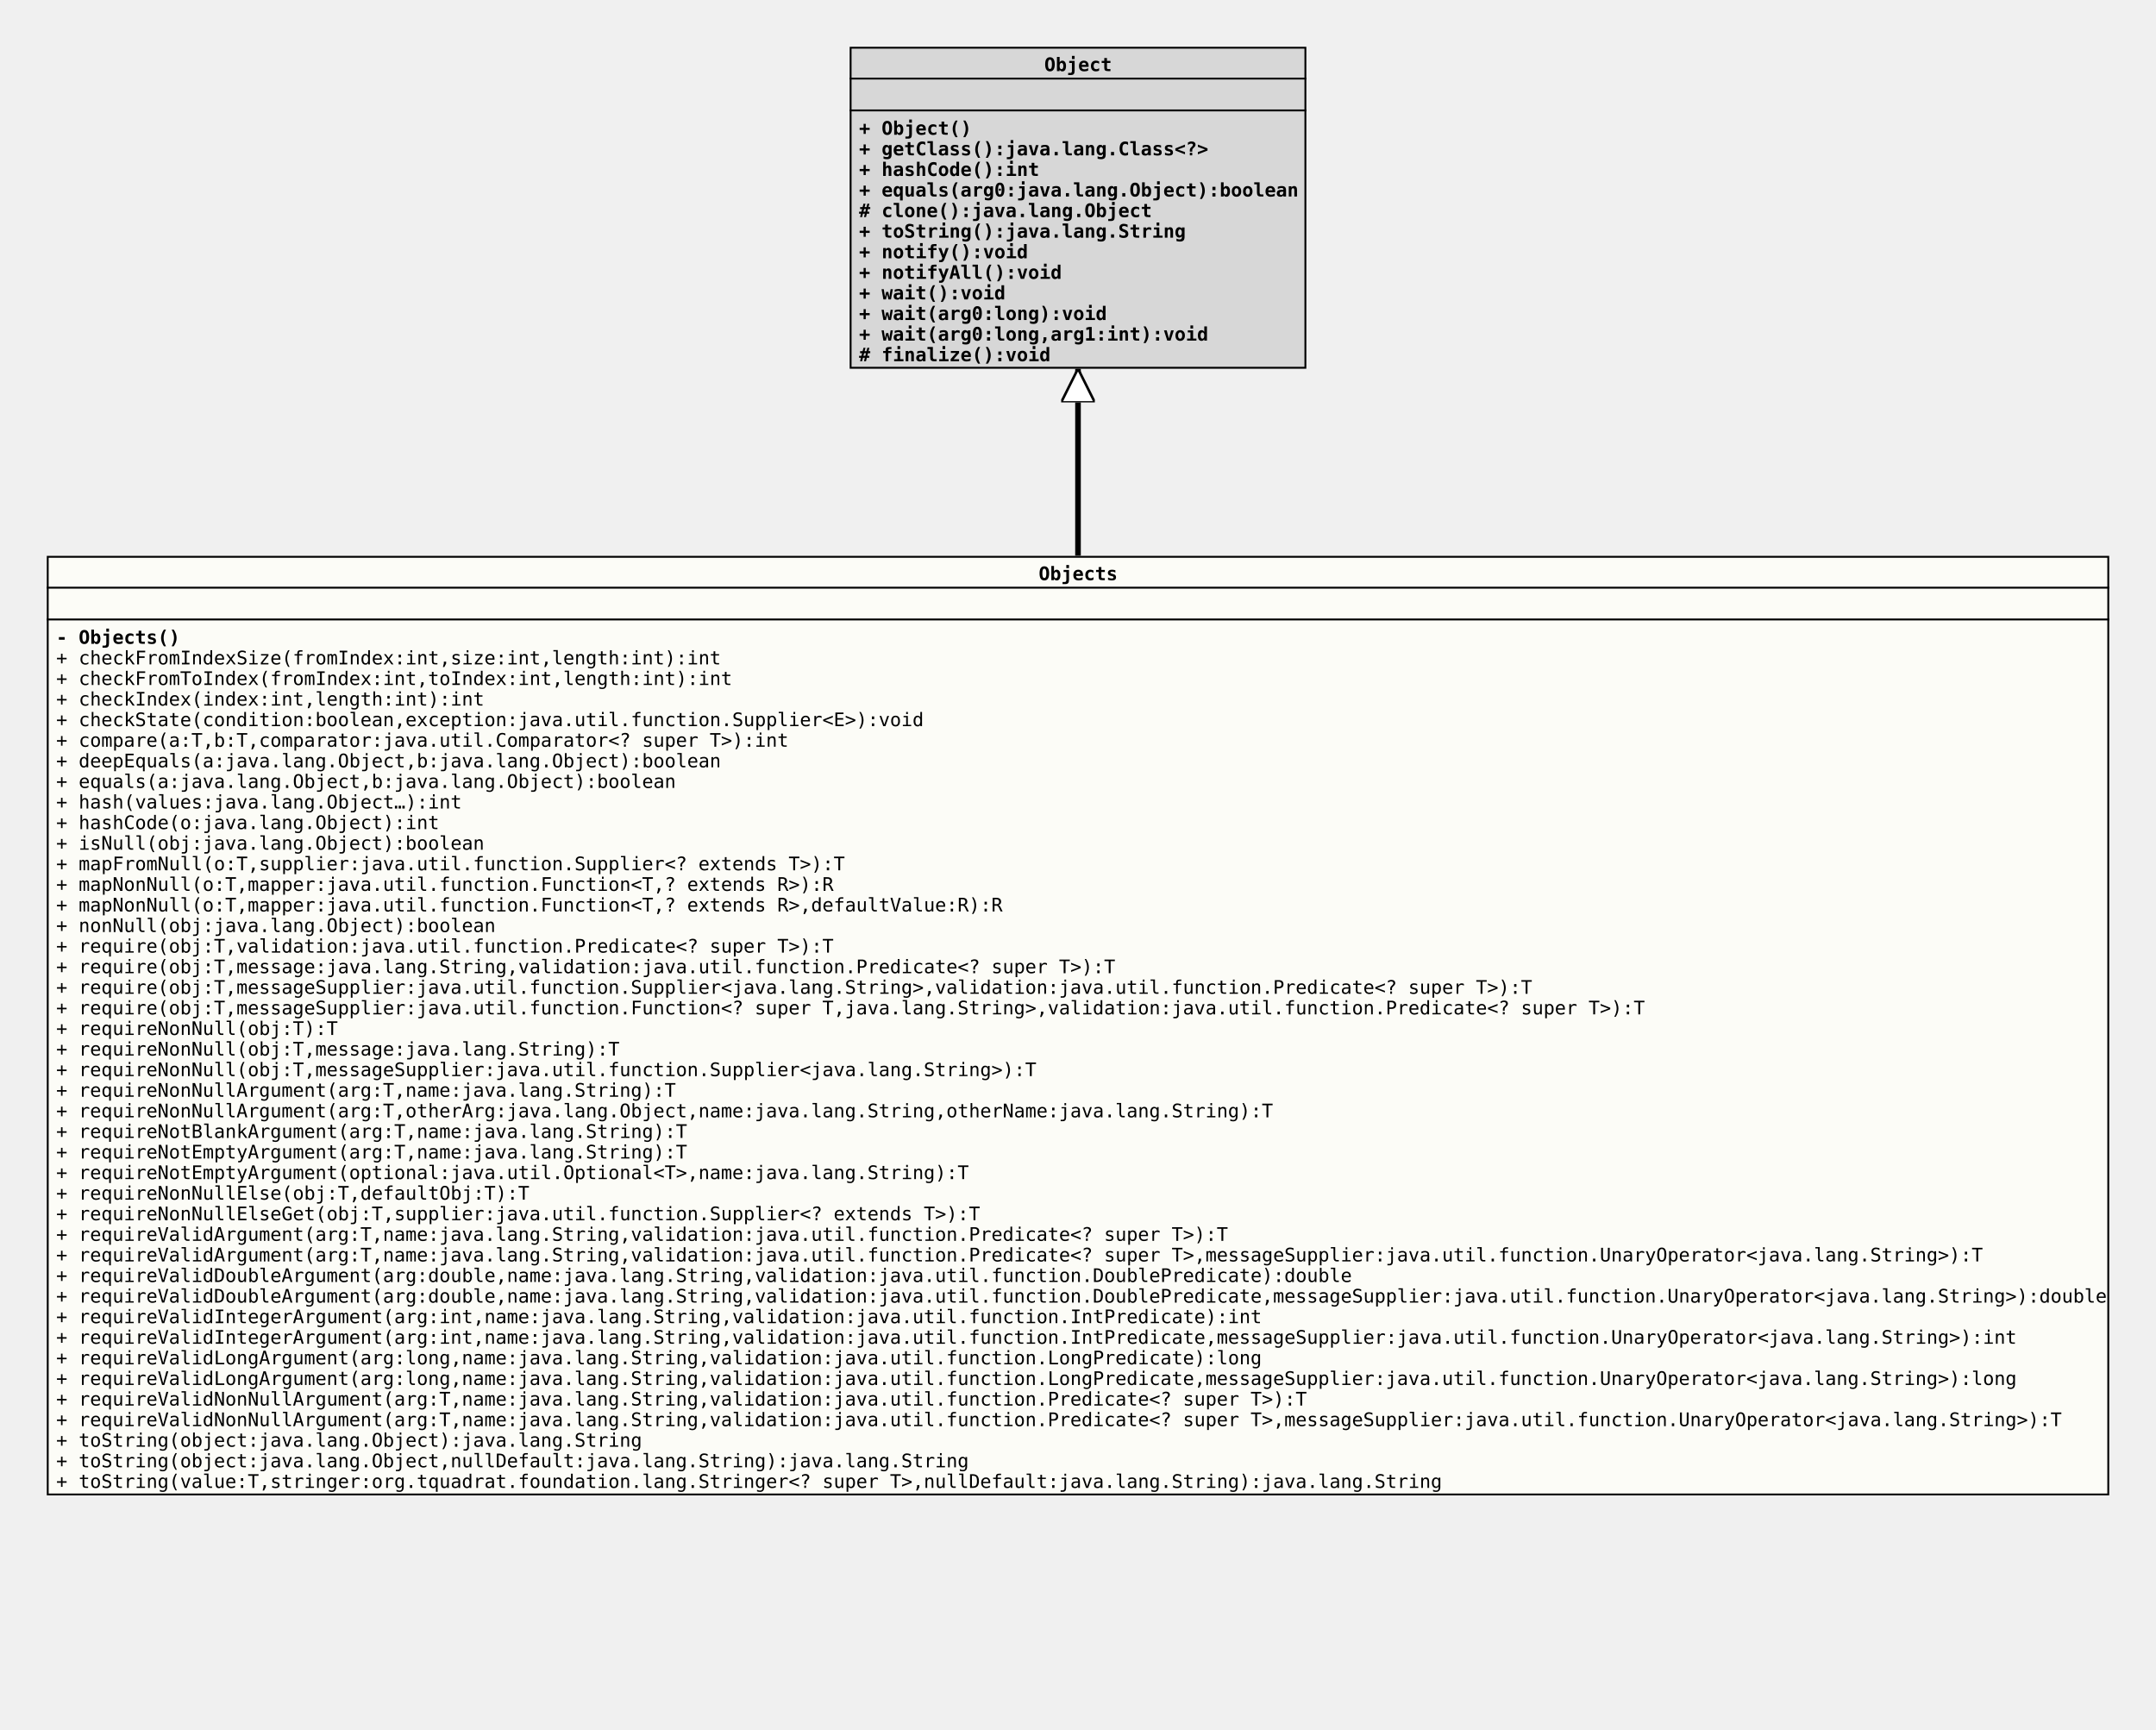
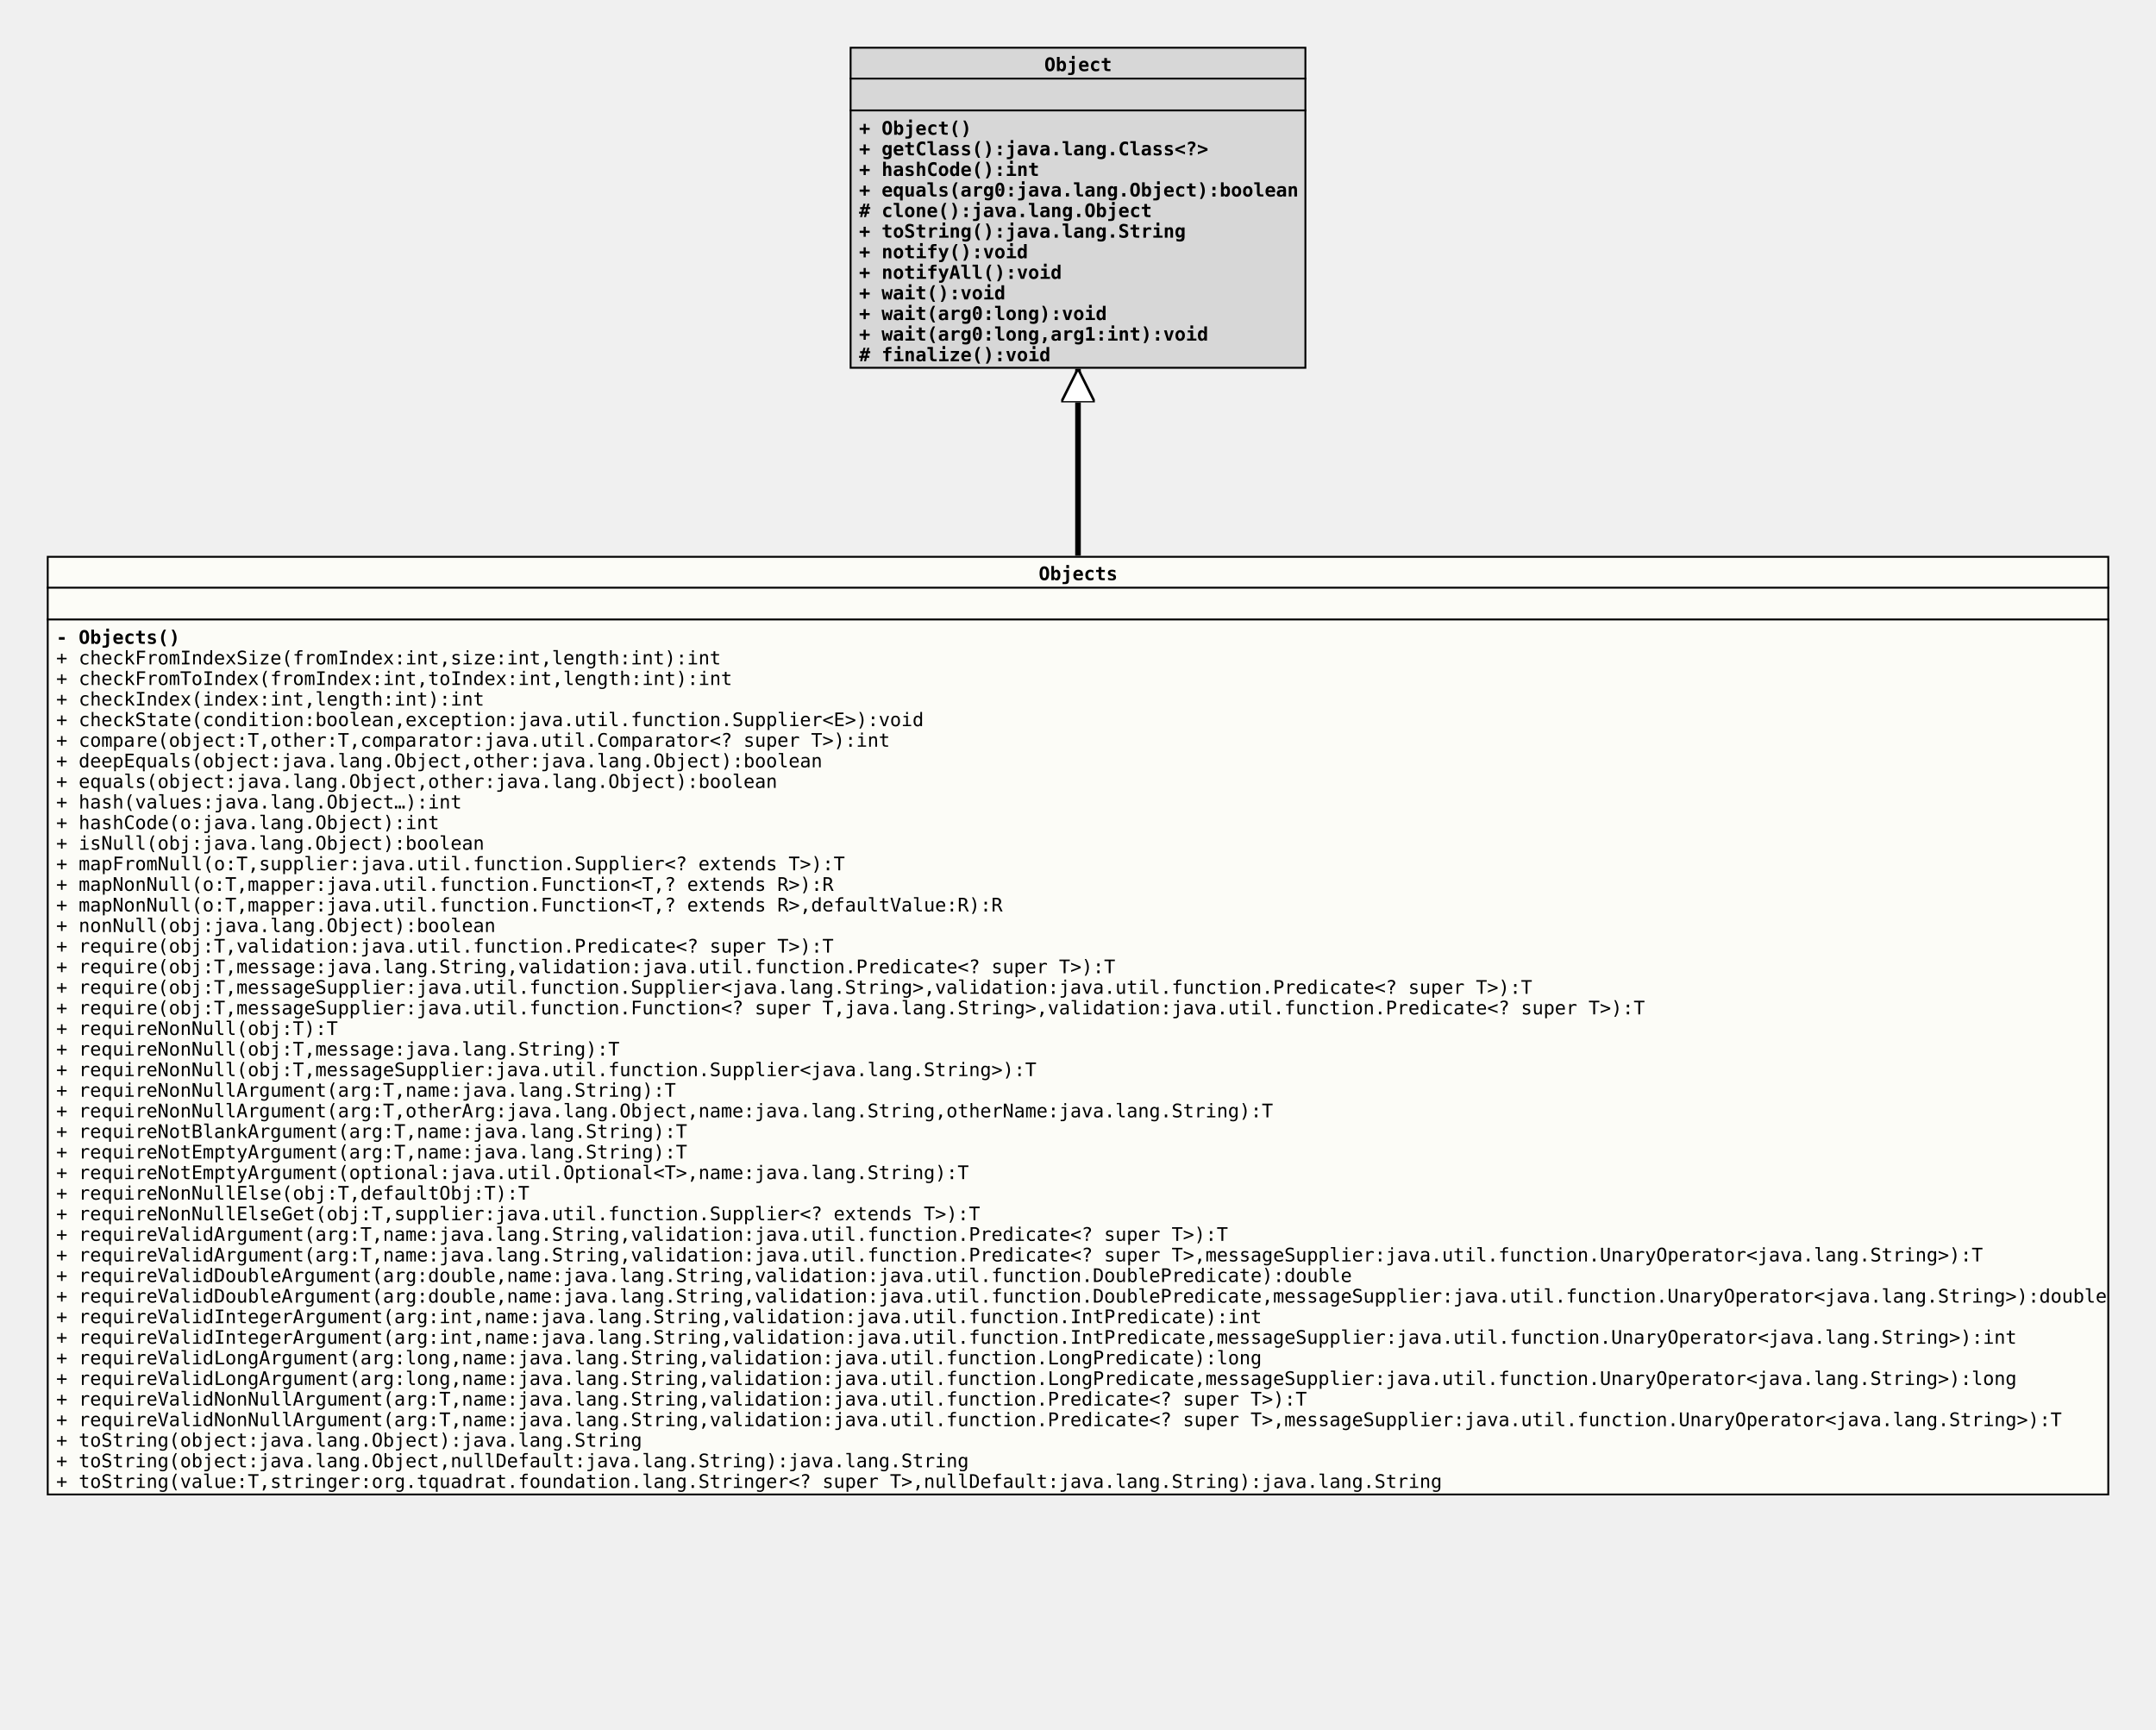
<svg xmlns="http://www.w3.org/2000/svg" xmlns:xlink="http://www.w3.org/1999/xlink" version="1.1" baseProfile="full" width="1152.000" height="924.000">
  <defs>
    <style>
            line
            {
              stroke: black;
            }
            line.separator
            {
              stroke:       black;
              stroke-width: 1;
            }
            marker
            {
              fill: white;
            }
            path
            {
              fill:   white;
              stroke: black;
            }
            path.implementation
            {
              fill:             none;
              stroke-dasharray: 5,5;
              stroke-width:     3;
            }
            path.inheritance
            {
              fill:         none;
              stroke-width: 3;
            }
            rect
            {
              fill:         none;
              stroke:       black;
              stroke-width: 2;
            }
            rect.externalClass
            {
              fill:         #D0D0D0;
              fill-opacity: 0.8;
            }
            rect.focusClass
            {
              fill:         #FFFFF9;
              fill-opacity: 0.8;
            }
            rect.otherClass
            {
              fill:         #F0E68C;
              fill-opacity: 0.8;
            }
            rect.template
            {
              fill:             #FFFFFF;
              fill-opacity:     1.0;
              stroke-dasharray: 3,3;
            }
            text
            {
              font-family: monospace;
              font-size:   10px;
              font-weight: bold;
            }
            text.abstract
            {
              font-style: italic;
            }
            text.final
            {
              text-decoration: underline;
            }
            text.static
            {
              font-weight: normal;
            }
            text.stereotype
            {
              font-size:   8px;
              font-weight: normal;
            }
            </style>
    <marker id="inheritance" viewBox="0,0,40,40" markerUnits="strokeWidth" refX="40" refY="20" markerWidth="6" markerHeight="6" orient="auto">
      <path d="M40,20 l-40,-20 v40 Z" fill="#ffffff" stroke="#000000" stroke-width="3" />
    </marker>
    <marker id="implementation" viewBox="0,0,40,40" markerUnits="strokeWidth" refX="40" refY="20" markerWidth="6" markerHeight="6" orient="auto">
      <path d="M40,20 l-40,-20 v40 Z" fill="#ffffff" stroke="#000000" stroke-width="3" />
    </marker>
    <clipPath id="ID000001">
      <rect class="focusClass" height="502.000" width="1102.000" x="0.000" y="0.000" />
    </clipPath>
    <symbol id="org.tquadrat.foundation.lang.Objects">
      <g>
        <g class="focusClass" clip-path="url(#ID000001)">
          <rect x="0.000" y="0.000" width="1102.000" height="502.000" class="focusClass" />
          <line x1="0.000" y1="17.000" x2="1102.000" y2="17.000" class="separator" />
          <text x="530.000" y="13.000">Objects</text>
          <line x1="0.000" y1="34.000" x2="1102.000" y2="34.000" class="separator" />
          <text x="5.000" y="30.000" />
          <text x="5.000" y="47.000">- Objects()</text>
          <text x="5.000" y="58.000" class="static">+ checkFromIndexSize(fromIndex:int,size:int,length:int):int</text>
          <text x="5.000" y="69.000" class="static">+ checkFromToIndex(fromIndex:int,toIndex:int,length:int):int</text>
          <text x="5.000" y="80.000" class="static">+ checkIndex(index:int,length:int):int</text>
          <text x="5.000" y="91.000" class="static">+ checkState(condition:boolean,exception:java.util.function.Supplier&lt;E&gt;):void</text>
-           <text x="5.000" y="102.000" class="static">+ compare(a:T,b:T,comparator:java.util.Comparator&lt;? super T&gt;):int</text>
-           <text x="5.000" y="113.000" class="static">+ deepEquals(a:java.lang.Object,b:java.lang.Object):boolean</text>
-           <text x="5.000" y="124.000" class="static">+ equals(a:java.lang.Object,b:java.lang.Object):boolean</text>
+           <text x="5.000" y="102.000" class="static">+ compare(object:T,other:T,comparator:java.util.Comparator&lt;? super T&gt;):int</text>
+           <text x="5.000" y="113.000" class="static">+ deepEquals(object:java.lang.Object,other:java.lang.Object):boolean</text>
+           <text x="5.000" y="124.000" class="static">+ equals(object:java.lang.Object,other:java.lang.Object):boolean</text>
          <text x="5.000" y="135.000" class="static">+ hash(values:java.lang.Object…):int</text>
          <text x="5.000" y="146.000" class="static">+ hashCode(o:java.lang.Object):int</text>
          <text x="5.000" y="157.000" class="static">+ isNull(obj:java.lang.Object):boolean</text>
          <text x="5.000" y="168.000" class="static">+ mapFromNull(o:T,supplier:java.util.function.Supplier&lt;? extends T&gt;):T</text>
          <text x="5.000" y="179.000" class="static">+ mapNonNull(o:T,mapper:java.util.function.Function&lt;T,? extends R&gt;):R</text>
          <text x="5.000" y="190.000" class="static">+ mapNonNull(o:T,mapper:java.util.function.Function&lt;T,? extends R&gt;,defaultValue:R):R</text>
          <text x="5.000" y="201.000" class="static">+ nonNull(obj:java.lang.Object):boolean</text>
          <text x="5.000" y="212.000" class="static">+ require(obj:T,validation:java.util.function.Predicate&lt;? super T&gt;):T</text>
          <text x="5.000" y="223.000" class="static">+ require(obj:T,message:java.lang.String,validation:java.util.function.Predicate&lt;? super T&gt;):T</text>
          <text x="5.000" y="234.000" class="static">+ require(obj:T,messageSupplier:java.util.function.Supplier&lt;java.lang.String&gt;,validation:java.util.function.Predicate&lt;? super T&gt;):T</text>
          <text x="5.000" y="245.000" class="static">+ require(obj:T,messageSupplier:java.util.function.Function&lt;? super T,java.lang.String&gt;,validation:java.util.function.Predicate&lt;? super T&gt;):T</text>
          <text x="5.000" y="256.000" class="static">+ requireNonNull(obj:T):T</text>
          <text x="5.000" y="267.000" class="static">+ requireNonNull(obj:T,message:java.lang.String):T</text>
          <text x="5.000" y="278.000" class="static">+ requireNonNull(obj:T,messageSupplier:java.util.function.Supplier&lt;java.lang.String&gt;):T</text>
          <text x="5.000" y="289.000" class="static">+ requireNonNullArgument(arg:T,name:java.lang.String):T</text>
          <text x="5.000" y="300.000" class="static">+ requireNonNullArgument(arg:T,otherArg:java.lang.Object,name:java.lang.String,otherName:java.lang.String):T</text>
          <text x="5.000" y="311.000" class="static">+ requireNotBlankArgument(arg:T,name:java.lang.String):T</text>
          <text x="5.000" y="322.000" class="static">+ requireNotEmptyArgument(arg:T,name:java.lang.String):T</text>
          <text x="5.000" y="333.000" class="static">+ requireNotEmptyArgument(optional:java.util.Optional&lt;T&gt;,name:java.lang.String):T</text>
          <text x="5.000" y="344.000" class="static">+ requireNonNullElse(obj:T,defaultObj:T):T</text>
          <text x="5.000" y="355.000" class="static">+ requireNonNullElseGet(obj:T,supplier:java.util.function.Supplier&lt;? extends T&gt;):T</text>
          <text x="5.000" y="366.000" class="static">+ requireValidArgument(arg:T,name:java.lang.String,validation:java.util.function.Predicate&lt;? super T&gt;):T</text>
          <text x="5.000" y="377.000" class="static">+ requireValidArgument(arg:T,name:java.lang.String,validation:java.util.function.Predicate&lt;? super T&gt;,messageSupplier:java.util.function.UnaryOperator&lt;java.lang.String&gt;):T</text>
          <text x="5.000" y="388.000" class="static">+ requireValidDoubleArgument(arg:double,name:java.lang.String,validation:java.util.function.DoublePredicate):double</text>
          <text x="5.000" y="399.000" class="static">+ requireValidDoubleArgument(arg:double,name:java.lang.String,validation:java.util.function.DoublePredicate,messageSupplier:java.util.function.UnaryOperator&lt;java.lang.String&gt;):double</text>
          <text x="5.000" y="410.000" class="static">+ requireValidIntegerArgument(arg:int,name:java.lang.String,validation:java.util.function.IntPredicate):int</text>
          <text x="5.000" y="421.000" class="static">+ requireValidIntegerArgument(arg:int,name:java.lang.String,validation:java.util.function.IntPredicate,messageSupplier:java.util.function.UnaryOperator&lt;java.lang.String&gt;):int</text>
          <text x="5.000" y="432.000" class="static">+ requireValidLongArgument(arg:long,name:java.lang.String,validation:java.util.function.LongPredicate):long</text>
          <text x="5.000" y="443.000" class="static">+ requireValidLongArgument(arg:long,name:java.lang.String,validation:java.util.function.LongPredicate,messageSupplier:java.util.function.UnaryOperator&lt;java.lang.String&gt;):long</text>
          <text x="5.000" y="454.000" class="static">+ requireValidNonNullArgument(arg:T,name:java.lang.String,validation:java.util.function.Predicate&lt;? super T&gt;):T</text>
          <text x="5.000" y="465.000" class="static">+ requireValidNonNullArgument(arg:T,name:java.lang.String,validation:java.util.function.Predicate&lt;? super T&gt;,messageSupplier:java.util.function.UnaryOperator&lt;java.lang.String&gt;):T</text>
          <text x="5.000" y="476.000" class="static">+ toString(object:java.lang.Object):java.lang.String</text>
          <text x="5.000" y="487.000" class="static">+ toString(object:java.lang.Object,nullDefault:java.lang.String):java.lang.String</text>
          <text x="5.000" y="498.000" class="static">+ toString(value:T,stringer:org.tquadrat.foundation.lang.Stringer&lt;? super T&gt;,nullDefault:java.lang.String):java.lang.String</text>
        </g>
      </g>
    </symbol>
    <clipPath id="ID000002">
      <rect class="externalClass" height="172.000" width="244.000" x="0.000" y="0.000" />
    </clipPath>
    <symbol id="java.lang.Object">
      <g>
        <g clip-path="url(#ID000002)">
          <rect x="0.000" y="0.000" width="244.000" height="172.000" class="externalClass" />
          <line x1="0.000" y1="17.000" x2="244.000" y2="17.000" class="separator" />
          <text x="104.000" y="13.000">Object</text>
          <line x1="0.000" y1="34.000" x2="244.000" y2="34.000" class="separator" />
          <text x="5.000" y="30.000" />
          <text x="5.000" y="47.000">+ Object()</text>
          <text x="5.000" y="58.000">+ getClass():java.lang.Class&lt;?&gt;</text>
          <text x="5.000" y="69.000">+ hashCode():int</text>
          <text x="5.000" y="80.000">+ equals(arg0:java.lang.Object):boolean</text>
          <text x="5.000" y="91.000"># clone():java.lang.Object</text>
          <text x="5.000" y="102.000">+ toString():java.lang.String</text>
          <text x="5.000" y="113.000">+ notify():void</text>
          <text x="5.000" y="124.000">+ notifyAll():void</text>
          <text x="5.000" y="135.000">+ wait():void</text>
          <text x="5.000" y="146.000">+ wait(arg0:long):void</text>
          <text x="5.000" y="157.000">+ wait(arg0:long,arg1:int):void</text>
          <text x="5.000" y="168.000"># finalize():void</text>
        </g>
      </g>
    </symbol>
  </defs>
  <path class="inheritance" d="M576.000,297.000 L576.000,197.000" marker-end="url(#inheritance)" />
  <use x="454.000" y="25.000" xlink:href="#java.lang.Object" />
  <use x="25.000" y="297.000" xlink:href="#org.tquadrat.foundation.lang.Objects" />
</svg>
